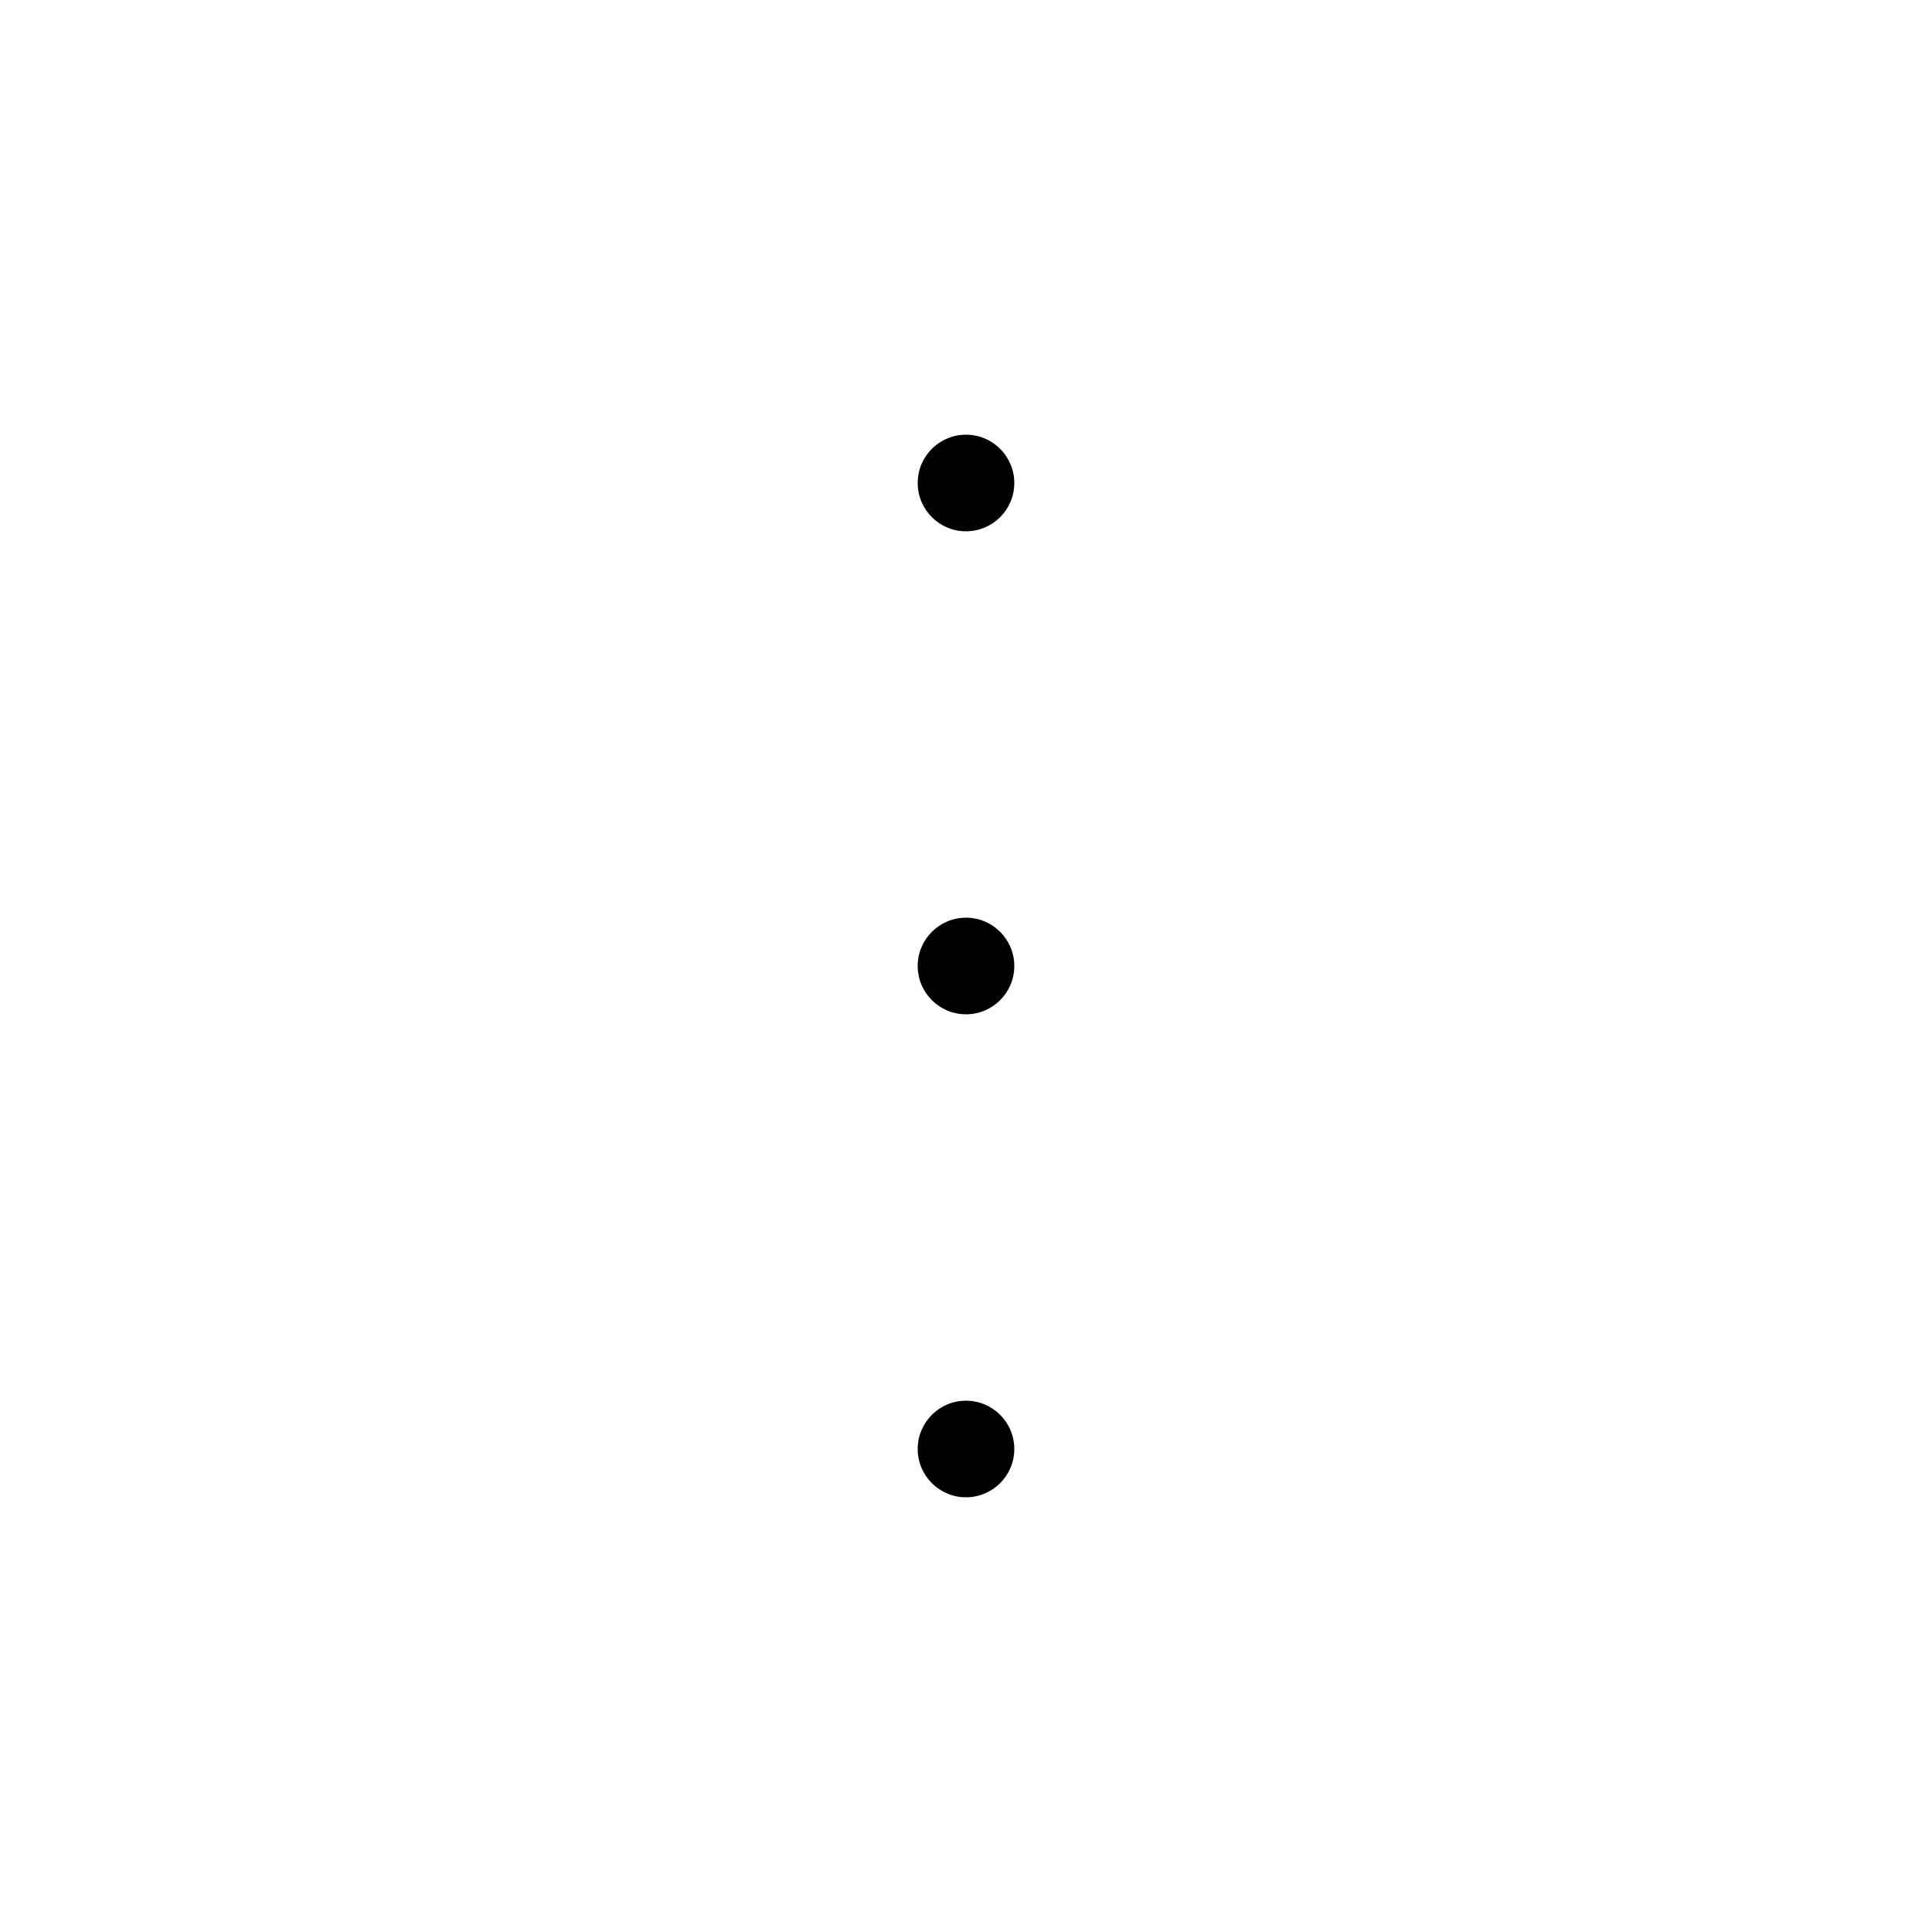
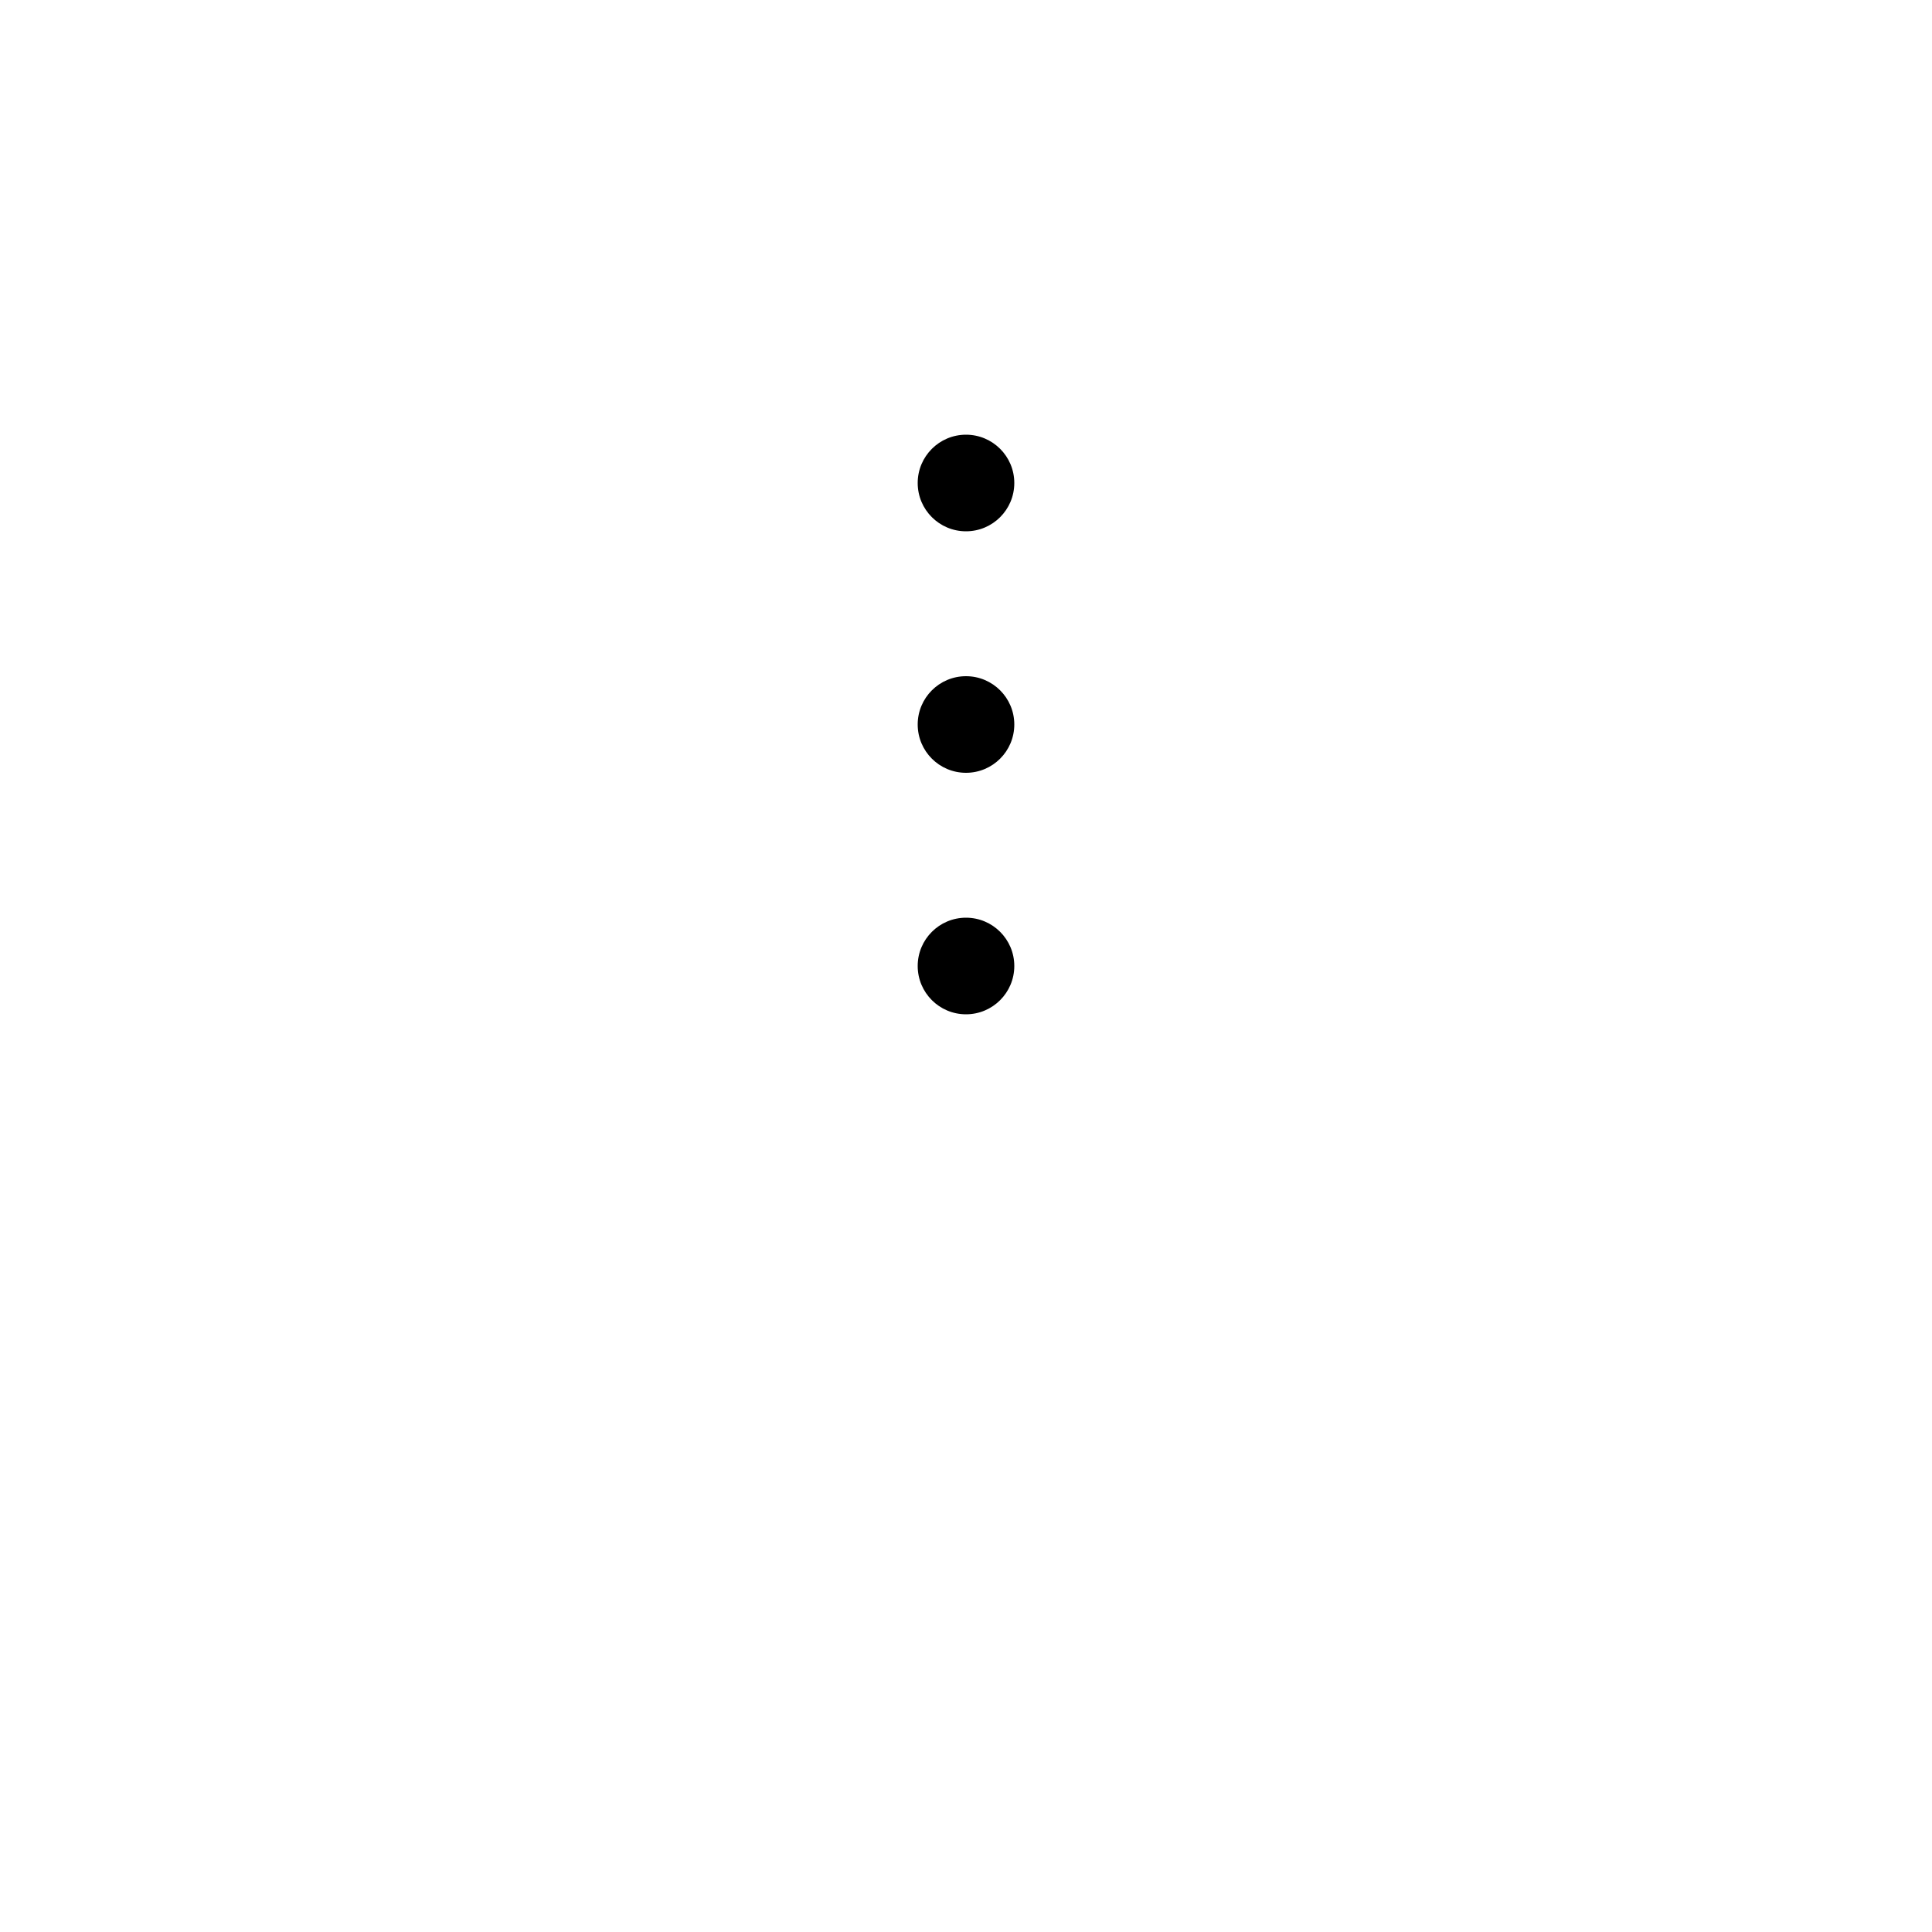
<svg xmlns="http://www.w3.org/2000/svg" width="100" viewBox="0 0 40 40">
  <circle cx="20" cy="10" r="1" />
+   <circle cx="20" cy="15" r="1" />
  <circle cx="20" cy="20" r="1" />
-   <circle cx="20" cy="30" r="1" />
</svg>
